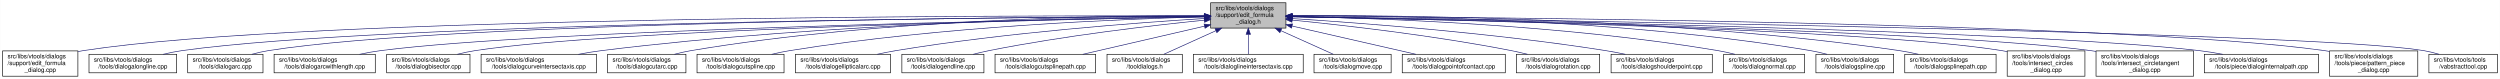
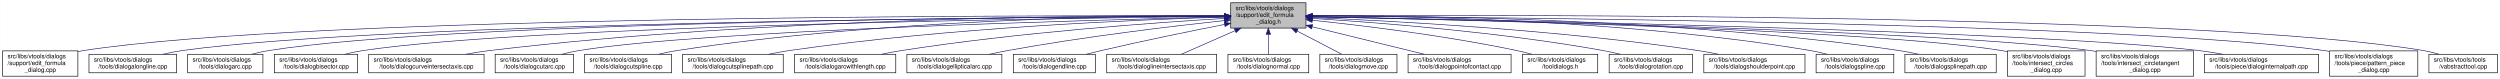
- <svg xmlns="http://www.w3.org/2000/svg" xmlns:xlink="http://www.w3.org/1999/xlink" width="4052pt" height="128pt" viewBox="0.00 0.00 4051.50 128.00">
+ <svg xmlns="http://www.w3.org/2000/svg" xmlns:xlink="http://www.w3.org/1999/xlink" width="4053pt" height="128pt" viewBox="0.00 0.00 4052.50 128.00">
  <g id="graph0" class="graph" transform="scale(1 1) rotate(0) translate(4 124)">
-     <polygon fill="white" stroke="transparent" points="-4,4 -4,-124 4047.5,-124 4047.5,4 -4,4" />
+     <polygon fill="white" stroke="transparent" points="-4,4 -4,-124 4048.5,-124 4048.5,4 -4,4" />
    <g id="node1" class="node">
      <g id="a_node1">
        <a xlink:title=" ">
-           <polygon fill="#bfbfbf" stroke="black" points="1958,-78.5 1958,-119.5 2080,-119.5 2080,-78.5 1958,-78.5" />
-           <text text-anchor="start" x="1966" y="-107.5" font-family="Helvetica,sans-Serif" font-size="10.00">src/libs/vtools/dialogs</text>
-           <text text-anchor="start" x="1966" y="-96.5" font-family="Helvetica,sans-Serif" font-size="10.00">/support/edit_formula</text>
-           <text text-anchor="middle" x="2019" y="-85.5" font-family="Helvetica,sans-Serif" font-size="10.00">_dialog.h</text>
+           <polygon fill="#bfbfbf" stroke="black" points="1991,-78.5 1991,-119.5 2113,-119.5 2113,-78.5 1991,-78.5" />
+           <text text-anchor="start" x="1999" y="-107.5" font-family="Helvetica,sans-Serif" font-size="10.00">src/libs/vtools/dialogs</text>
+           <text text-anchor="start" x="1999" y="-96.5" font-family="Helvetica,sans-Serif" font-size="10.00">/support/edit_formula</text>
+           <text text-anchor="middle" x="2052" y="-85.5" font-family="Helvetica,sans-Serif" font-size="10.00">_dialog.h</text>
        </a>
      </g>
    </g>
    <g id="node2" class="node">
      <g id="a_node2">
        <a xlink:href="../../d7/d8d/edit__formula__dialog_8cpp.html" target="_top" xlink:title=" ">
          <polygon fill="white" stroke="black" points="0,-0.5 0,-41.5 122,-41.5 122,-0.5 0,-0.5" />
          <text text-anchor="start" x="8" y="-29.5" font-family="Helvetica,sans-Serif" font-size="10.00">src/libs/vtools/dialogs</text>
          <text text-anchor="start" x="8" y="-18.5" font-family="Helvetica,sans-Serif" font-size="10.00">/support/edit_formula</text>
          <text text-anchor="middle" x="61" y="-7.5" font-family="Helvetica,sans-Serif" font-size="10.00">_dialog.cpp</text>
        </a>
      </g>
    </g>
    <g id="edge1" class="edge">
-       <path fill="none" stroke="midnightblue" d="M1947.44,-98.25C1647.55,-98.94 490.88,-97.85 131,-42 128.13,-41.55 125.21,-41.03 122.27,-40.44" />
-       <polygon fill="midnightblue" stroke="midnightblue" points="1947.76,-101.75 1957.75,-98.23 1947.74,-94.75 1947.76,-101.75" />
+       <path fill="none" stroke="midnightblue" d="M1980.21,-98.3C1676.68,-99.18 497.58,-98.8 131,-42 128.13,-41.55 125.21,-41.03 122.27,-40.44" />
+       <polygon fill="midnightblue" stroke="midnightblue" points="1980.64,-101.79 1990.63,-98.26 1980.62,-94.79 1980.64,-101.79" />
    </g>
    <g id="node3" class="node">
      <g id="a_node3">
        <a xlink:href="../../d6/d5d/dialogalongline_8cpp.html" target="_top" xlink:title=" ">
          <polygon fill="white" stroke="black" points="140,-6 140,-36 282,-36 282,-6 140,-6" />
          <text text-anchor="start" x="148" y="-24" font-family="Helvetica,sans-Serif" font-size="10.00">src/libs/vtools/dialogs</text>
          <text text-anchor="middle" x="211" y="-13" font-family="Helvetica,sans-Serif" font-size="10.00">/tools/dialogalongline.cpp</text>
        </a>
      </g>
    </g>
    <g id="edge2" class="edge">
-       <path fill="none" stroke="midnightblue" d="M1947.53,-97.71C1664.11,-96.24 618.78,-87.75 291,-42 280.93,-40.59 270.3,-38.43 260.18,-36.04" />
-       <polygon fill="midnightblue" stroke="midnightblue" points="1947.67,-101.21 1957.69,-97.76 1947.7,-94.21 1947.67,-101.21" />
+       <path fill="none" stroke="midnightblue" d="M1980.62,-97.76C1693.92,-96.48 625.61,-88.6 291,-42 280.93,-40.6 270.3,-38.44 260.18,-36.04" />
+       <polygon fill="midnightblue" stroke="midnightblue" points="1980.87,-101.26 1990.88,-97.8 1980.9,-94.26 1980.87,-101.26" />
    </g>
    <g id="node4" class="node">
      <g id="a_node4">
        <a xlink:href="../../d1/d37/dialogarc_8cpp.html" target="_top" xlink:title=" ">
          <polygon fill="white" stroke="black" points="300,-6 300,-36 422,-36 422,-6 300,-6" />
          <text text-anchor="start" x="308" y="-24" font-family="Helvetica,sans-Serif" font-size="10.00">src/libs/vtools/dialogs</text>
          <text text-anchor="middle" x="361" y="-13" font-family="Helvetica,sans-Serif" font-size="10.00">/tools/dialogarc.cpp</text>
        </a>
      </g>
    </g>
    <g id="edge3" class="edge">
-       <path fill="none" stroke="midnightblue" d="M1947.98,-97.79C1679.89,-96.62 729.45,-89.18 431,-42 422.14,-40.6 412.8,-38.44 403.95,-36.04" />
-       <polygon fill="midnightblue" stroke="midnightblue" points="1947.97,-101.29 1957.98,-97.83 1948,-94.29 1947.97,-101.29" />
+       <path fill="none" stroke="midnightblue" d="M1980.43,-97.84C1708.04,-96.89 736,-90.1 431,-42 422.14,-40.6 412.8,-38.44 403.95,-36.05" />
+       <polygon fill="midnightblue" stroke="midnightblue" points="1980.58,-101.34 1990.59,-97.88 1980.6,-94.34 1980.58,-101.34" />
    </g>
    <g id="node5" class="node">
      <g id="a_node5">
-         <a xlink:href="../../d2/d29/dialogarcwithlength_8cpp.html" target="_top" xlink:title=" ">
-           <polygon fill="white" stroke="black" points="440,-6 440,-36 604,-36 604,-6 440,-6" />
-           <text text-anchor="start" x="448" y="-24" font-family="Helvetica,sans-Serif" font-size="10.00">src/libs/vtools/dialogs</text>
-           <text text-anchor="middle" x="522" y="-13" font-family="Helvetica,sans-Serif" font-size="10.00">/tools/dialogarcwithlength.cpp</text>
+         <a xlink:href="../../da/dfa/dialogbisector_8cpp.html" target="_top" xlink:title=" ">
+           <polygon fill="white" stroke="black" points="440.5,-6 440.5,-36 575.5,-36 575.5,-6 440.5,-6" />
+           <text text-anchor="start" x="448.5" y="-24" font-family="Helvetica,sans-Serif" font-size="10.00">src/libs/vtools/dialogs</text>
+           <text text-anchor="middle" x="508" y="-13" font-family="Helvetica,sans-Serif" font-size="10.00">/tools/dialogbisector.cpp</text>
        </a>
      </g>
    </g>
    <g id="edge4" class="edge">
-       <path fill="none" stroke="midnightblue" d="M1947.27,-96.82C1698.7,-92.46 875.15,-75.76 613,-42 601.77,-40.55 589.88,-38.4 578.52,-36.04" />
-       <polygon fill="midnightblue" stroke="midnightblue" points="1947.56,-100.32 1957.62,-97 1947.68,-93.32 1947.56,-100.32" />
+       <path fill="none" stroke="midnightblue" d="M1980.51,-97.35C1725.07,-94.69 858.17,-82.8 584,-42 574.42,-40.57 564.31,-38.4 554.69,-36" />
+       <polygon fill="midnightblue" stroke="midnightblue" points="1980.74,-100.85 1990.78,-97.45 1980.81,-93.85 1980.74,-100.85" />
    </g>
    <g id="node6" class="node">
      <g id="a_node6">
-         <a xlink:href="../../da/dfa/dialogbisector_8cpp.html" target="_top" xlink:title=" ">
-           <polygon fill="white" stroke="black" points="622.5,-6 622.5,-36 757.5,-36 757.5,-6 622.5,-6" />
-           <text text-anchor="start" x="630.5" y="-24" font-family="Helvetica,sans-Serif" font-size="10.00">src/libs/vtools/dialogs</text>
-           <text text-anchor="middle" x="690" y="-13" font-family="Helvetica,sans-Serif" font-size="10.00">/tools/dialogbisector.cpp</text>
+         <a xlink:href="../../dd/d39/dialogcurveintersectaxis_8cpp.html" target="_top" xlink:title=" ">
+           <polygon fill="white" stroke="black" points="593.5,-6 593.5,-36 780.5,-36 780.5,-6 593.5,-6" />
+           <text text-anchor="start" x="601.5" y="-24" font-family="Helvetica,sans-Serif" font-size="10.00">src/libs/vtools/dialogs</text>
+           <text text-anchor="middle" x="687" y="-13" font-family="Helvetica,sans-Serif" font-size="10.00">/tools/dialogcurveintersectaxis.cpp</text>
        </a>
      </g>
    </g>
    <g id="edge5" class="edge">
-       <path fill="none" stroke="midnightblue" d="M1947.36,-96.8C1716.91,-92.63 996.3,-77.04 766,-42 756.56,-40.56 746.6,-38.42 737.11,-36.06" />
-       <polygon fill="midnightblue" stroke="midnightblue" points="1947.58,-100.3 1957.64,-96.98 1947.7,-93.31 1947.58,-100.3" />
+       <path fill="none" stroke="midnightblue" d="M1980.66,-98.56C1787.82,-99.26 1240.27,-95.94 789,-42 776.55,-40.51 763.34,-38.36 750.7,-36.01" />
+       <polygon fill="midnightblue" stroke="midnightblue" points="1980.96,-102.06 1990.94,-98.51 1980.93,-95.06 1980.96,-102.06" />
    </g>
    <g id="node7" class="node">
      <g id="a_node7">
-         <a xlink:href="../../dd/d39/dialogcurveintersectaxis_8cpp.html" target="_top" xlink:title=" ">
-           <polygon fill="white" stroke="black" points="775.5,-6 775.5,-36 962.5,-36 962.5,-6 775.5,-6" />
-           <text text-anchor="start" x="783.5" y="-24" font-family="Helvetica,sans-Serif" font-size="10.00">src/libs/vtools/dialogs</text>
-           <text text-anchor="middle" x="869" y="-13" font-family="Helvetica,sans-Serif" font-size="10.00">/tools/dialogcurveintersectaxis.cpp</text>
+         <a xlink:href="../../d9/d90/dialogcutarc_8cpp.html" target="_top" xlink:title=" ">
+           <polygon fill="white" stroke="black" points="798.5,-6 798.5,-36 925.5,-36 925.5,-6 798.5,-6" />
+           <text text-anchor="start" x="806.5" y="-24" font-family="Helvetica,sans-Serif" font-size="10.00">src/libs/vtools/dialogs</text>
+           <text text-anchor="middle" x="862" y="-13" font-family="Helvetica,sans-Serif" font-size="10.00">/tools/dialogcutarc.cpp</text>
        </a>
      </g>
    </g>
    <g id="edge6" class="edge">
-       <path fill="none" stroke="midnightblue" d="M1947.84,-97.63C1778.12,-96 1336.47,-87.37 971,-42 958.73,-40.48 945.73,-38.34 933.26,-36.02" />
-       <polygon fill="midnightblue" stroke="midnightblue" points="1947.87,-101.13 1957.9,-97.72 1947.93,-94.13 1947.87,-101.13" />
+       <path fill="none" stroke="midnightblue" d="M1980.53,-96.48C1767.11,-91.63 1136.79,-74.83 934,-42 925.04,-40.55 915.59,-38.4 906.6,-36.03" />
+       <polygon fill="midnightblue" stroke="midnightblue" points="1980.59,-99.99 1990.67,-96.71 1980.75,-92.99 1980.59,-99.99" />
    </g>
    <g id="node8" class="node">
      <g id="a_node8">
-         <a xlink:href="../../d9/d90/dialogcutarc_8cpp.html" target="_top" xlink:title=" ">
-           <polygon fill="white" stroke="black" points="980.5,-6 980.5,-36 1107.5,-36 1107.5,-6 980.5,-6" />
-           <text text-anchor="start" x="988.5" y="-24" font-family="Helvetica,sans-Serif" font-size="10.00">src/libs/vtools/dialogs</text>
-           <text text-anchor="middle" x="1044" y="-13" font-family="Helvetica,sans-Serif" font-size="10.00">/tools/dialogcutarc.cpp</text>
+         <a xlink:href="../../d3/d2e/dialogcutspline_8cpp.html" target="_top" xlink:title=" ">
+           <polygon fill="white" stroke="black" points="943.5,-6 943.5,-36 1084.5,-36 1084.5,-6 943.5,-6" />
+           <text text-anchor="start" x="951.5" y="-24" font-family="Helvetica,sans-Serif" font-size="10.00">src/libs/vtools/dialogs</text>
+           <text text-anchor="middle" x="1014" y="-13" font-family="Helvetica,sans-Serif" font-size="10.00">/tools/dialogcutspline.cpp</text>
        </a>
      </g>
    </g>
    <g id="edge7" class="edge">
-       <path fill="none" stroke="midnightblue" d="M1947.78,-98.61C1794.51,-98.84 1422.44,-93.48 1116,-42 1107.17,-40.52 1097.87,-38.38 1089,-36.05" />
-       <polygon fill="midnightblue" stroke="midnightblue" points="1948.01,-102.11 1958,-98.59 1947.99,-95.11 1948.01,-102.11" />
+       <path fill="none" stroke="midnightblue" d="M1980.81,-98.44C1821.02,-98.42 1422.02,-92.78 1093,-42 1083.35,-40.51 1073.17,-38.37 1063.43,-36.04" />
+       <polygon fill="midnightblue" stroke="midnightblue" points="1980.99,-101.94 1990.99,-98.43 1980.99,-94.94 1980.99,-101.94" />
    </g>
    <g id="node9" class="node">
      <g id="a_node9">
-         <a xlink:href="../../d3/d2e/dialogcutspline_8cpp.html" target="_top" xlink:title=" ">
-           <polygon fill="white" stroke="black" points="1125.5,-6 1125.5,-36 1266.5,-36 1266.5,-6 1125.5,-6" />
-           <text text-anchor="start" x="1133.5" y="-24" font-family="Helvetica,sans-Serif" font-size="10.00">src/libs/vtools/dialogs</text>
-           <text text-anchor="middle" x="1196" y="-13" font-family="Helvetica,sans-Serif" font-size="10.00">/tools/dialogcutspline.cpp</text>
+         <a xlink:href="../../df/d30/dialogcutsplinepath_8cpp.html" target="_top" xlink:title=" ">
+           <polygon fill="white" stroke="black" points="1102.5,-6 1102.5,-36 1265.5,-36 1265.5,-6 1102.5,-6" />
+           <text text-anchor="start" x="1110.5" y="-24" font-family="Helvetica,sans-Serif" font-size="10.00">src/libs/vtools/dialogs</text>
+           <text text-anchor="middle" x="1184" y="-13" font-family="Helvetica,sans-Serif" font-size="10.00">/tools/dialogcutsplinepath.cpp</text>
        </a>
      </g>
    </g>
    <g id="edge8" class="edge">
-       <path fill="none" stroke="midnightblue" d="M1947.86,-96.65C1815.03,-93.24 1520.57,-81.49 1276,-42 1266.39,-40.45 1256.24,-38.31 1246.52,-36.01" />
-       <polygon fill="midnightblue" stroke="midnightblue" points="1947.83,-100.15 1957.91,-96.9 1948,-93.15 1947.83,-100.15" />
+       <path fill="none" stroke="midnightblue" d="M1980.6,-96.3C1843.29,-92.26 1533.12,-79.47 1275,-42 1264.27,-40.44 1252.93,-38.33 1242.03,-36.06" />
+       <polygon fill="midnightblue" stroke="midnightblue" points="1980.88,-99.81 1990.98,-96.6 1981.09,-92.81 1980.88,-99.81" />
    </g>
    <g id="node10" class="node">
      <g id="a_node10">
-         <a xlink:href="../../d9/d68/dialogellipticalarc_8cpp.html" target="_top" xlink:title=" ">
-           <polygon fill="white" stroke="black" points="1285,-6 1285,-36 1439,-36 1439,-6 1285,-6" />
-           <text text-anchor="start" x="1293" y="-24" font-family="Helvetica,sans-Serif" font-size="10.00">src/libs/vtools/dialogs</text>
-           <text text-anchor="middle" x="1362" y="-13" font-family="Helvetica,sans-Serif" font-size="10.00">/tools/dialogellipticalarc.cpp</text>
+         <a xlink:href="../../d2/d29/dialogarcwithlength_8cpp.html" target="_top" xlink:title=" ">
+           <polygon fill="white" stroke="black" points="1284,-6 1284,-36 1448,-36 1448,-6 1284,-6" />
+           <text text-anchor="start" x="1292" y="-24" font-family="Helvetica,sans-Serif" font-size="10.00">src/libs/vtools/dialogs</text>
+           <text text-anchor="middle" x="1366" y="-13" font-family="Helvetica,sans-Serif" font-size="10.00">/tools/dialogarcwithlength.cpp</text>
        </a>
      </g>
    </g>
    <g id="edge9" class="edge">
-       <path fill="none" stroke="midnightblue" d="M1947.65,-94.01C1839.17,-87.26 1626.53,-71.38 1448,-42 1438.17,-40.38 1427.79,-38.3 1417.76,-36.08" />
-       <polygon fill="midnightblue" stroke="midnightblue" points="1947.62,-97.51 1957.81,-94.63 1948.05,-90.53 1947.62,-97.51" />
+       <path fill="none" stroke="midnightblue" d="M1980.72,-94.12C1868.71,-87.39 1644.88,-71.37 1457,-42 1446.61,-40.38 1435.63,-38.29 1425.03,-36.07" />
+       <polygon fill="midnightblue" stroke="midnightblue" points="1980.69,-97.63 1990.88,-94.72 1981.1,-90.64 1980.69,-97.63" />
    </g>
    <g id="node11" class="node">
      <g id="a_node11">
-         <a xlink:href="../../d3/d15/dialogendline_8cpp.html" target="_top" xlink:title=" ">
-           <polygon fill="white" stroke="black" points="1457.5,-6 1457.5,-36 1590.5,-36 1590.5,-6 1457.5,-6" />
-           <text text-anchor="start" x="1465.5" y="-24" font-family="Helvetica,sans-Serif" font-size="10.00">src/libs/vtools/dialogs</text>
-           <text text-anchor="middle" x="1524" y="-13" font-family="Helvetica,sans-Serif" font-size="10.00">/tools/dialogendline.cpp</text>
+         <a xlink:href="../../d9/d68/dialogellipticalarc_8cpp.html" target="_top" xlink:title=" ">
+           <polygon fill="white" stroke="black" points="1466,-6 1466,-36 1620,-36 1620,-6 1466,-6" />
+           <text text-anchor="start" x="1474" y="-24" font-family="Helvetica,sans-Serif" font-size="10.00">src/libs/vtools/dialogs</text>
+           <text text-anchor="middle" x="1543" y="-13" font-family="Helvetica,sans-Serif" font-size="10.00">/tools/dialogellipticalarc.cpp</text>
        </a>
      </g>
    </g>
    <g id="edge10" class="edge">
-       <path fill="none" stroke="midnightblue" d="M1947.55,-91.29C1863.6,-82.76 1720.37,-66.17 1599,-42 1590.54,-40.32 1581.62,-38.22 1573.01,-36.03" />
-       <polygon fill="midnightblue" stroke="midnightblue" points="1947.44,-94.8 1957.74,-92.32 1948.14,-87.83 1947.44,-94.8" />
+       <path fill="none" stroke="midnightblue" d="M1980.79,-90.7C1896.45,-81.57 1751.91,-64.37 1629,-42 1619.5,-40.27 1609.47,-38.18 1599.74,-36.01" />
+       <polygon fill="midnightblue" stroke="midnightblue" points="1980.45,-94.19 1990.77,-91.78 1981.2,-87.23 1980.45,-94.19" />
    </g>
    <g id="node12" class="node">
      <g id="a_node12">
-         <a xlink:href="../../df/d30/dialogcutsplinepath_8cpp.html" target="_top" xlink:title=" ">
-           <polygon fill="white" stroke="black" points="1608.5,-6 1608.5,-36 1771.5,-36 1771.5,-6 1608.5,-6" />
-           <text text-anchor="start" x="1616.5" y="-24" font-family="Helvetica,sans-Serif" font-size="10.00">src/libs/vtools/dialogs</text>
-           <text text-anchor="middle" x="1690" y="-13" font-family="Helvetica,sans-Serif" font-size="10.00">/tools/dialogcutsplinepath.cpp</text>
+         <a xlink:href="../../d3/d15/dialogendline_8cpp.html" target="_top" xlink:title=" ">
+           <polygon fill="white" stroke="black" points="1638.5,-6 1638.5,-36 1771.5,-36 1771.5,-6 1638.5,-6" />
+           <text text-anchor="start" x="1646.5" y="-24" font-family="Helvetica,sans-Serif" font-size="10.00">src/libs/vtools/dialogs</text>
+           <text text-anchor="middle" x="1705" y="-13" font-family="Helvetica,sans-Serif" font-size="10.00">/tools/dialogendline.cpp</text>
        </a>
      </g>
    </g>
    <g id="edge11" class="edge">
-       <path fill="none" stroke="midnightblue" d="M1947.93,-81.58C1889.15,-68 1806.54,-48.92 1750.78,-36.04" />
-       <polygon fill="midnightblue" stroke="midnightblue" points="1947.36,-85.04 1957.89,-83.88 1948.93,-78.22 1947.36,-85.04" />
+       <path fill="none" stroke="midnightblue" d="M1981.02,-84.41C1926.22,-73.66 1848.59,-57.86 1781,-42 1773.16,-40.16 1764.9,-38.11 1756.83,-36.03" />
+       <polygon fill="midnightblue" stroke="midnightblue" points="1980.5,-87.88 1990.98,-86.36 1981.84,-81.01 1980.5,-87.88" />
    </g>
    <g id="node13" class="node">
      <g id="a_node13">
-         <a xlink:href="../../df/ded/tooldialogs_8h.html" target="_top" xlink:title=" ">
-           <polygon fill="white" stroke="black" points="1790,-6 1790,-36 1912,-36 1912,-6 1790,-6" />
+         <a xlink:href="../../de/d3c/dialoglineintersectaxis_8cpp.html" target="_top" xlink:title=" ">
+           <polygon fill="white" stroke="black" points="1790,-6 1790,-36 1968,-36 1968,-6 1790,-6" />
          <text text-anchor="start" x="1798" y="-24" font-family="Helvetica,sans-Serif" font-size="10.00">src/libs/vtools/dialogs</text>
-           <text text-anchor="middle" x="1851" y="-13" font-family="Helvetica,sans-Serif" font-size="10.00">/tooldialogs.h</text>
+           <text text-anchor="middle" x="1879" y="-13" font-family="Helvetica,sans-Serif" font-size="10.00">/tools/dialoglineintersectaxis.cpp</text>
        </a>
      </g>
    </g>
    <g id="edge12" class="edge">
-       <path fill="none" stroke="midnightblue" d="M1966.57,-74.28C1938.88,-61.76 1905.83,-46.81 1882.18,-36.11" />
-       <polygon fill="midnightblue" stroke="midnightblue" points="1965.18,-77.5 1975.74,-78.43 1968.07,-71.12 1965.18,-77.5" />
+       <path fill="none" stroke="midnightblue" d="M1998.01,-74.28C1969.5,-61.76 1935.46,-46.81 1911.11,-36.11" />
+       <polygon fill="midnightblue" stroke="midnightblue" points="1996.88,-77.61 2007.45,-78.43 1999.7,-71.2 1996.88,-77.61" />
    </g>
    <g id="node14" class="node">
      <g id="a_node14">
-         <a xlink:href="../../de/d3c/dialoglineintersectaxis_8cpp.html" target="_top" xlink:title=" ">
-           <polygon fill="white" stroke="black" points="1930,-6 1930,-36 2108,-36 2108,-6 1930,-6" />
-           <text text-anchor="start" x="1938" y="-24" font-family="Helvetica,sans-Serif" font-size="10.00">src/libs/vtools/dialogs</text>
-           <text text-anchor="middle" x="2019" y="-13" font-family="Helvetica,sans-Serif" font-size="10.00">/tools/dialoglineintersectaxis.cpp</text>
+         <a xlink:href="../../da/df4/dialognormal_8cpp.html" target="_top" xlink:title=" ">
+           <polygon fill="white" stroke="black" points="1986.5,-6 1986.5,-36 2117.5,-36 2117.5,-6 1986.5,-6" />
+           <text text-anchor="start" x="1994.5" y="-24" font-family="Helvetica,sans-Serif" font-size="10.00">src/libs/vtools/dialogs</text>
+           <text text-anchor="middle" x="2052" y="-13" font-family="Helvetica,sans-Serif" font-size="10.00">/tools/dialognormal.cpp</text>
        </a>
      </g>
    </g>
    <g id="edge13" class="edge">
-       <path fill="none" stroke="midnightblue" d="M2019,-68.28C2019,-57.25 2019,-45.25 2019,-36.23" />
-       <polygon fill="midnightblue" stroke="midnightblue" points="2015.5,-68.43 2019,-78.43 2022.5,-68.43 2015.5,-68.43" />
+       <path fill="none" stroke="midnightblue" d="M2052,-68.28C2052,-57.25 2052,-45.25 2052,-36.23" />
+       <polygon fill="midnightblue" stroke="midnightblue" points="2048.5,-68.43 2052,-78.43 2055.5,-68.43 2048.5,-68.43" />
    </g>
    <g id="node15" class="node">
      <g id="a_node15">
        <a xlink:href="../../d2/d51/dialogmove_8cpp.html" target="_top" xlink:title=" ">
-           <polygon fill="white" stroke="black" points="2125.5,-6 2125.5,-36 2250.5,-36 2250.5,-6 2125.5,-6" />
-           <text text-anchor="start" x="2133.5" y="-24" font-family="Helvetica,sans-Serif" font-size="10.00">src/libs/vtools/dialogs</text>
-           <text text-anchor="middle" x="2188" y="-13" font-family="Helvetica,sans-Serif" font-size="10.00">/tools/dialogmove.cpp</text>
+           <polygon fill="white" stroke="black" points="2135.5,-6 2135.5,-36 2260.5,-36 2260.5,-6 2135.5,-6" />
+           <text text-anchor="start" x="2143.5" y="-24" font-family="Helvetica,sans-Serif" font-size="10.00">src/libs/vtools/dialogs</text>
+           <text text-anchor="middle" x="2198" y="-13" font-family="Helvetica,sans-Serif" font-size="10.00">/tools/dialogmove.cpp</text>
        </a>
      </g>
    </g>
    <g id="edge14" class="edge">
-       <path fill="none" stroke="midnightblue" d="M2071.74,-74.28C2099.6,-61.76 2132.84,-46.81 2156.63,-36.11" />
-       <polygon fill="midnightblue" stroke="midnightblue" points="2070.21,-71.13 2062.52,-78.43 2073.08,-77.52 2070.21,-71.13" />
+       <path fill="none" stroke="midnightblue" d="M2098.48,-73.81C2122.26,-61.43 2150.4,-46.78 2170.67,-36.23" />
+       <polygon fill="midnightblue" stroke="midnightblue" points="2096.85,-70.71 2089.6,-78.43 2100.08,-76.92 2096.85,-70.71" />
    </g>
    <g id="node16" class="node">
      <g id="a_node16">
        <a xlink:href="../../d9/df4/dialogpointofcontact_8cpp.html" target="_top" xlink:title=" ">
-           <polygon fill="white" stroke="black" points="2268.5,-6 2268.5,-36 2435.5,-36 2435.5,-6 2268.5,-6" />
-           <text text-anchor="start" x="2276.5" y="-24" font-family="Helvetica,sans-Serif" font-size="10.00">src/libs/vtools/dialogs</text>
-           <text text-anchor="middle" x="2352" y="-13" font-family="Helvetica,sans-Serif" font-size="10.00">/tools/dialogpointofcontact.cpp</text>
+           <polygon fill="white" stroke="black" points="2278.5,-6 2278.5,-36 2445.5,-36 2445.5,-6 2278.5,-6" />
+           <text text-anchor="start" x="2286.5" y="-24" font-family="Helvetica,sans-Serif" font-size="10.00">src/libs/vtools/dialogs</text>
+           <text text-anchor="middle" x="2362" y="-13" font-family="Helvetica,sans-Serif" font-size="10.00">/tools/dialogpointofcontact.cpp</text>
        </a>
      </g>
    </g>
    <g id="edge15" class="edge">
-       <path fill="none" stroke="midnightblue" d="M2090.16,-81.76C2149.7,-68.17 2233.78,-48.98 2290.46,-36.04" />
-       <polygon fill="midnightblue" stroke="midnightblue" points="2089.05,-78.42 2080.08,-84.06 2090.61,-85.25 2089.05,-78.42" />
+       <path fill="none" stroke="midnightblue" d="M2123.29,-80.52C2178.38,-67.02 2253.62,-48.57 2304.8,-36.02" />
+       <polygon fill="midnightblue" stroke="midnightblue" points="2122.12,-77.2 2113.25,-82.98 2123.79,-84 2122.12,-77.2" />
    </g>
    <g id="node17" class="node">
      <g id="a_node17">
-         <a xlink:href="../../dc/d64/dialogrotation_8cpp.html" target="_top" xlink:title=" ">
-           <polygon fill="white" stroke="black" points="2453.5,-6 2453.5,-36 2588.5,-36 2588.5,-6 2453.5,-6" />
-           <text text-anchor="start" x="2461.5" y="-24" font-family="Helvetica,sans-Serif" font-size="10.00">src/libs/vtools/dialogs</text>
-           <text text-anchor="middle" x="2521" y="-13" font-family="Helvetica,sans-Serif" font-size="10.00">/tools/dialogrotation.cpp</text>
+         <a xlink:href="../../df/ded/tooldialogs_8h.html" target="_top" xlink:title=" ">
+           <polygon fill="white" stroke="black" points="2464,-6 2464,-36 2586,-36 2586,-6 2464,-6" />
+           <text text-anchor="start" x="2472" y="-24" font-family="Helvetica,sans-Serif" font-size="10.00">src/libs/vtools/dialogs</text>
+           <text text-anchor="middle" x="2525" y="-13" font-family="Helvetica,sans-Serif" font-size="10.00">/tooldialogs.h</text>
        </a>
      </g>
    </g>
    <g id="edge16" class="edge">
-       <path fill="none" stroke="midnightblue" d="M2090.11,-91.43C2175.05,-82.95 2321.21,-66.32 2445,-42 2453.57,-40.32 2462.6,-38.22 2471.33,-36.03" />
-       <polygon fill="midnightblue" stroke="midnightblue" points="2089.67,-87.96 2080.06,-92.43 2090.36,-94.93 2089.67,-87.96" />
+       <path fill="none" stroke="midnightblue" d="M2123.31,-91.15C2204.26,-82.66 2340.01,-66.29 2455,-42 2462.91,-40.33 2471.25,-38.24 2479.29,-36.05" />
+       <polygon fill="midnightblue" stroke="midnightblue" points="2122.81,-87.68 2113.23,-92.19 2123.53,-94.64 2122.81,-87.68" />
    </g>
    <g id="node18" class="node">
      <g id="a_node18">
-         <a xlink:href="../../d3/d23/dialogshoulderpoint_8cpp.html" target="_top" xlink:title=" ">
-           <polygon fill="white" stroke="black" points="2607,-6 2607,-36 2771,-36 2771,-6 2607,-6" />
-           <text text-anchor="start" x="2615" y="-24" font-family="Helvetica,sans-Serif" font-size="10.00">src/libs/vtools/dialogs</text>
-           <text text-anchor="middle" x="2689" y="-13" font-family="Helvetica,sans-Serif" font-size="10.00">/tools/dialogshoulderpoint.cpp</text>
+         <a xlink:href="../../dc/d64/dialogrotation_8cpp.html" target="_top" xlink:title=" ">
+           <polygon fill="white" stroke="black" points="2604.5,-6 2604.5,-36 2739.5,-36 2739.5,-6 2604.5,-6" />
+           <text text-anchor="start" x="2612.5" y="-24" font-family="Helvetica,sans-Serif" font-size="10.00">src/libs/vtools/dialogs</text>
+           <text text-anchor="middle" x="2672" y="-13" font-family="Helvetica,sans-Serif" font-size="10.00">/tools/dialogrotation.cpp</text>
        </a>
      </g>
    </g>
    <g id="edge17" class="edge">
-       <path fill="none" stroke="midnightblue" d="M2090.43,-93.86C2200.09,-86.88 2416.32,-70.65 2598,-42 2608.39,-40.36 2619.36,-38.27 2629.96,-36.05" />
-       <polygon fill="midnightblue" stroke="midnightblue" points="2089.92,-90.38 2080.16,-94.5 2090.36,-97.37 2089.92,-90.38" />
+       <path fill="none" stroke="midnightblue" d="M2123.18,-94.1C2227.4,-87.62 2427.34,-72.24 2595,-42 2603.97,-40.38 2613.43,-38.27 2622.54,-36.02" />
+       <polygon fill="midnightblue" stroke="midnightblue" points="2122.86,-90.62 2113.09,-94.72 2123.29,-97.6 2122.86,-90.62" />
    </g>
    <g id="node19" class="node">
      <g id="a_node19">
-         <a xlink:href="../../da/df4/dialognormal_8cpp.html" target="_top" xlink:title=" ">
-           <polygon fill="white" stroke="black" points="2789.5,-6 2789.5,-36 2920.5,-36 2920.5,-6 2789.5,-6" />
-           <text text-anchor="start" x="2797.5" y="-24" font-family="Helvetica,sans-Serif" font-size="10.00">src/libs/vtools/dialogs</text>
-           <text text-anchor="middle" x="2855" y="-13" font-family="Helvetica,sans-Serif" font-size="10.00">/tools/dialognormal.cpp</text>
+         <a xlink:href="../../d3/d23/dialogshoulderpoint_8cpp.html" target="_top" xlink:title=" ">
+           <polygon fill="white" stroke="black" points="2758,-6 2758,-36 2922,-36 2922,-6 2758,-6" />
+           <text text-anchor="start" x="2766" y="-24" font-family="Helvetica,sans-Serif" font-size="10.00">src/libs/vtools/dialogs</text>
+           <text text-anchor="middle" x="2840" y="-13" font-family="Helvetica,sans-Serif" font-size="10.00">/tools/dialogshoulderpoint.cpp</text>
        </a>
      </g>
    </g>
    <g id="edge18" class="edge">
-       <path fill="none" stroke="midnightblue" d="M2090.37,-97.19C2225.77,-94.67 2528.87,-84.34 2780,-42 2789.04,-40.48 2798.56,-38.35 2807.68,-36.05" />
-       <polygon fill="midnightblue" stroke="midnightblue" points="2090.07,-93.69 2080.13,-97.37 2090.19,-100.69 2090.07,-93.69" />
+       <path fill="none" stroke="midnightblue" d="M2123.73,-95.46C2250.49,-90.25 2522.15,-75.88 2749,-42 2759.56,-40.42 2770.72,-38.33 2781.48,-36.09" />
+       <polygon fill="midnightblue" stroke="midnightblue" points="2123.24,-91.98 2113.39,-95.88 2123.52,-98.97 2123.24,-91.98" />
    </g>
    <g id="node20" class="node">
      <g id="a_node20">
        <a xlink:href="../../df/de5/dialogspline_8cpp.html" target="_top" xlink:title=" ">
-           <polygon fill="white" stroke="black" points="2939,-6 2939,-36 3065,-36 3065,-6 2939,-6" />
-           <text text-anchor="start" x="2947" y="-24" font-family="Helvetica,sans-Serif" font-size="10.00">src/libs/vtools/dialogs</text>
-           <text text-anchor="middle" x="3002" y="-13" font-family="Helvetica,sans-Serif" font-size="10.00">/tools/dialogspline.cpp</text>
+           <polygon fill="white" stroke="black" points="2940,-6 2940,-36 3066,-36 3066,-6 2940,-6" />
+           <text text-anchor="start" x="2948" y="-24" font-family="Helvetica,sans-Serif" font-size="10.00">src/libs/vtools/dialogs</text>
+           <text text-anchor="middle" x="3003" y="-13" font-family="Helvetica,sans-Serif" font-size="10.00">/tools/dialogspline.cpp</text>
        </a>
      </g>
    </g>
    <g id="edge19" class="edge">
-       <path fill="none" stroke="midnightblue" d="M2090.56,-98.67C2245.01,-99.01 2620.65,-93.88 2930,-42 2938.83,-40.52 2948.13,-38.38 2957,-36.05" />
-       <polygon fill="midnightblue" stroke="midnightblue" points="2090.28,-95.17 2080.27,-98.64 2090.26,-102.17 2090.28,-95.17" />
+       <path fill="none" stroke="midnightblue" d="M2123.27,-98.44C2273.66,-98.28 2634,-92.15 2931,-42 2939.83,-40.51 2949.13,-38.37 2958,-36.04" />
+       <polygon fill="midnightblue" stroke="midnightblue" points="2123.24,-94.94 2113.24,-98.44 2123.24,-101.94 2123.24,-94.94" />
    </g>
    <g id="node21" class="node">
      <g id="a_node21">
        <a xlink:href="../../dc/dc2/dialogsplinepath_8cpp.html" target="_top" xlink:title=" ">
-           <polygon fill="white" stroke="black" points="3083,-6 3083,-36 3231,-36 3231,-6 3083,-6" />
-           <text text-anchor="start" x="3091" y="-24" font-family="Helvetica,sans-Serif" font-size="10.00">src/libs/vtools/dialogs</text>
-           <text text-anchor="middle" x="3157" y="-13" font-family="Helvetica,sans-Serif" font-size="10.00">/tools/dialogsplinepath.cpp</text>
+           <polygon fill="white" stroke="black" points="3084,-6 3084,-36 3232,-36 3232,-6 3084,-6" />
+           <text text-anchor="start" x="3092" y="-24" font-family="Helvetica,sans-Serif" font-size="10.00">src/libs/vtools/dialogs</text>
+           <text text-anchor="middle" x="3158" y="-13" font-family="Helvetica,sans-Serif" font-size="10.00">/tools/dialogsplinepath.cpp</text>
        </a>
      </g>
    </g>
    <g id="edge20" class="edge">
-       <path fill="none" stroke="midnightblue" d="M2090.15,-98.71C2260.85,-99.43 2706.71,-95.54 3074,-42 3084.12,-40.52 3094.81,-38.39 3105.04,-36.06" />
-       <polygon fill="midnightblue" stroke="midnightblue" points="2090.06,-95.21 2080.04,-98.66 2090.02,-102.21 2090.06,-95.21" />
+       <path fill="none" stroke="midnightblue" d="M2123.37,-98.54C2290.61,-98.83 2720.54,-93.97 3075,-42 3085.12,-40.52 3095.81,-38.38 3106.04,-36.05" />
+       <polygon fill="midnightblue" stroke="midnightblue" points="2123.22,-95.04 2113.21,-98.51 2123.2,-102.04 2123.22,-95.04" />
    </g>
    <g id="node22" class="node">
      <g id="a_node22">
        <a xlink:href="../../d5/de8/intersect__circles__dialog_8cpp.html" target="_top" xlink:title=" ">
-           <polygon fill="white" stroke="black" points="3249,-0.5 3249,-41.5 3375,-41.5 3375,-0.5 3249,-0.5" />
-           <text text-anchor="start" x="3257" y="-29.5" font-family="Helvetica,sans-Serif" font-size="10.00">src/libs/vtools/dialogs</text>
-           <text text-anchor="start" x="3257" y="-18.5" font-family="Helvetica,sans-Serif" font-size="10.00">/tools/intersect_circles</text>
-           <text text-anchor="middle" x="3312" y="-7.5" font-family="Helvetica,sans-Serif" font-size="10.00">_dialog.cpp</text>
+           <polygon fill="white" stroke="black" points="3250,-0.5 3250,-41.5 3376,-41.5 3376,-0.5 3250,-0.5" />
+           <text text-anchor="start" x="3258" y="-29.5" font-family="Helvetica,sans-Serif" font-size="10.00">src/libs/vtools/dialogs</text>
+           <text text-anchor="start" x="3258" y="-18.5" font-family="Helvetica,sans-Serif" font-size="10.00">/tools/intersect_circles</text>
+           <text text-anchor="middle" x="3313" y="-7.5" font-family="Helvetica,sans-Serif" font-size="10.00">_dialog.cpp</text>
        </a>
      </g>
    </g>
    <g id="edge21" class="edge">
-       <path fill="none" stroke="midnightblue" d="M2090.39,-96.83C2316.69,-92.81 3016.34,-77.72 3240,-42 3242.95,-41.53 3245.94,-40.98 3248.96,-40.38" />
-       <polygon fill="midnightblue" stroke="midnightblue" points="2090.23,-93.34 2080.29,-97.01 2090.35,-100.34 2090.23,-93.34" />
+       <path fill="none" stroke="midnightblue" d="M2123.38,-96.73C2345.7,-92.46 3023.82,-76.83 3241,-42 3243.95,-41.53 3246.94,-40.98 3249.96,-40.37" />
+       <polygon fill="midnightblue" stroke="midnightblue" points="2123.07,-93.24 2113.14,-96.93 2123.2,-100.24 2123.07,-93.24" />
    </g>
    <g id="node23" class="node">
      <g id="a_node23">
        <a xlink:href="../../d5/d5a/intersect__circletangent__dialog_8cpp.html" target="_top" xlink:title=" ">
-           <polygon fill="white" stroke="black" points="3393,-0.5 3393,-41.5 3551,-41.5 3551,-0.5 3393,-0.5" />
-           <text text-anchor="start" x="3401" y="-29.5" font-family="Helvetica,sans-Serif" font-size="10.00">src/libs/vtools/dialogs</text>
-           <text text-anchor="start" x="3401" y="-18.5" font-family="Helvetica,sans-Serif" font-size="10.00">/tools/intersect_circletangent</text>
-           <text text-anchor="middle" x="3472" y="-7.5" font-family="Helvetica,sans-Serif" font-size="10.00">_dialog.cpp</text>
+           <polygon fill="white" stroke="black" points="3394,-0.5 3394,-41.5 3552,-41.5 3552,-0.5 3394,-0.5" />
+           <text text-anchor="start" x="3402" y="-29.5" font-family="Helvetica,sans-Serif" font-size="10.00">src/libs/vtools/dialogs</text>
+           <text text-anchor="start" x="3402" y="-18.5" font-family="Helvetica,sans-Serif" font-size="10.00">/tools/intersect_circletangent</text>
+           <text text-anchor="middle" x="3473" y="-7.5" font-family="Helvetica,sans-Serif" font-size="10.00">_dialog.cpp</text>
        </a>
      </g>
    </g>
    <g id="edge22" class="edge">
-       <path fill="none" stroke="midnightblue" d="M2090.31,-96.79C2333.63,-92.41 3130.2,-75.76 3384,-42 3386.95,-41.61 3389.95,-41.16 3392.97,-40.68" />
-       <polygon fill="midnightblue" stroke="midnightblue" points="2090.1,-93.3 2080.17,-96.97 2090.23,-100.3 2090.1,-93.3" />
+       <path fill="none" stroke="midnightblue" d="M2123.63,-96.71C2363.58,-92.1 3137.85,-75 3385,-42 3387.95,-41.61 3390.95,-41.16 3393.97,-40.67" />
+       <polygon fill="midnightblue" stroke="midnightblue" points="2123.21,-93.21 2113.28,-96.9 2123.35,-100.21 2123.21,-93.21" />
    </g>
    <g id="node24" class="node">
      <g id="a_node24">
        <a xlink:href="../../dc/d82/dialoginternalpath_8cpp.html" target="_top" xlink:title=" ">
-           <polygon fill="white" stroke="black" points="3568.5,-6 3568.5,-36 3753.5,-36 3753.5,-6 3568.5,-6" />
-           <text text-anchor="start" x="3576.5" y="-24" font-family="Helvetica,sans-Serif" font-size="10.00">src/libs/vtools/dialogs</text>
-           <text text-anchor="middle" x="3661" y="-13" font-family="Helvetica,sans-Serif" font-size="10.00">/tools/piece/dialoginternalpath.cpp</text>
+           <polygon fill="white" stroke="black" points="3569.5,-6 3569.5,-36 3754.5,-36 3754.5,-6 3569.5,-6" />
+           <text text-anchor="start" x="3577.5" y="-24" font-family="Helvetica,sans-Serif" font-size="10.00">src/libs/vtools/dialogs</text>
+           <text text-anchor="middle" x="3662" y="-13" font-family="Helvetica,sans-Serif" font-size="10.00">/tools/piece/dialoginternalpath.cpp</text>
        </a>
      </g>
    </g>
    <g id="edge23" class="edge">
-       <path fill="none" stroke="midnightblue" d="M2090.41,-96.91C2353.69,-92.68 3269.71,-75.8 3560,-42 3572.43,-40.55 3585.61,-38.4 3598.21,-36.04" />
-       <polygon fill="midnightblue" stroke="midnightblue" points="2090.16,-93.42 2080.21,-97.08 2090.27,-100.42 2090.16,-93.42" />
+       <path fill="none" stroke="midnightblue" d="M2123.25,-96.85C2382.78,-92.45 3277.22,-75.15 3561,-42 3573.43,-40.55 3586.61,-38.39 3599.21,-36.03" />
+       <polygon fill="midnightblue" stroke="midnightblue" points="2123.13,-93.36 2113.19,-97.02 2123.25,-100.35 2123.13,-93.36" />
    </g>
    <g id="node25" class="node">
      <g id="a_node25">
        <a xlink:href="../../de/d46/pattern__piece__dialog_8cpp.html" target="_top" xlink:title=" ">
-           <polygon fill="white" stroke="black" points="3771.5,-0.5 3771.5,-41.5 3914.5,-41.5 3914.5,-0.5 3771.5,-0.5" />
-           <text text-anchor="start" x="3779.5" y="-29.5" font-family="Helvetica,sans-Serif" font-size="10.00">src/libs/vtools/dialogs</text>
-           <text text-anchor="start" x="3779.5" y="-18.5" font-family="Helvetica,sans-Serif" font-size="10.00">/tools/piece/pattern_piece</text>
-           <text text-anchor="middle" x="3843" y="-7.5" font-family="Helvetica,sans-Serif" font-size="10.00">_dialog.cpp</text>
+           <polygon fill="white" stroke="black" points="3772.5,-0.5 3772.5,-41.5 3915.5,-41.5 3915.5,-0.5 3772.5,-0.5" />
+           <text text-anchor="start" x="3780.5" y="-29.5" font-family="Helvetica,sans-Serif" font-size="10.00">src/libs/vtools/dialogs</text>
+           <text text-anchor="start" x="3780.5" y="-18.5" font-family="Helvetica,sans-Serif" font-size="10.00">/tools/piece/pattern_piece</text>
+           <text text-anchor="middle" x="3844" y="-7.5" font-family="Helvetica,sans-Serif" font-size="10.00">_dialog.cpp</text>
        </a>
      </g>
    </g>
    <g id="edge24" class="edge">
-       <path fill="none" stroke="midnightblue" d="M2090.65,-97.73C2375.99,-96.35 3431.99,-88.15 3763,-42 3765.69,-41.62 3768.43,-41.19 3771.18,-40.72" />
-       <polygon fill="midnightblue" stroke="midnightblue" points="2090.41,-94.23 2080.43,-97.78 2090.44,-101.23 2090.41,-94.23" />
+       <path fill="none" stroke="midnightblue" d="M2123.28,-97.68C2404.76,-96.12 3439.44,-87.35 3764,-42 3766.69,-41.62 3769.43,-41.19 3772.18,-40.72" />
+       <polygon fill="midnightblue" stroke="midnightblue" points="2123.17,-94.18 2113.19,-97.74 2123.21,-101.18 2123.17,-94.18" />
    </g>
    <g id="node26" class="node">
      <g id="a_node26">
        <a xlink:href="../../d9/d4e/vabstracttool_8cpp.html" target="_top" xlink:title=" ">
-           <polygon fill="white" stroke="black" points="3932.5,-6 3932.5,-36 4043.5,-36 4043.5,-6 3932.5,-6" />
-           <text text-anchor="start" x="3940.5" y="-24" font-family="Helvetica,sans-Serif" font-size="10.00">src/libs/vtools/tools</text>
-           <text text-anchor="middle" x="3988" y="-13" font-family="Helvetica,sans-Serif" font-size="10.00">/vabstracttool.cpp</text>
+           <polygon fill="white" stroke="black" points="3933.5,-6 3933.5,-36 4044.5,-36 4044.5,-6 3933.5,-6" />
+           <text text-anchor="start" x="3941.5" y="-24" font-family="Helvetica,sans-Serif" font-size="10.00">src/libs/vtools/tools</text>
+           <text text-anchor="middle" x="3989" y="-13" font-family="Helvetica,sans-Serif" font-size="10.00">/vabstracttool.cpp</text>
        </a>
      </g>
    </g>
    <g id="edge25" class="edge">
-       <path fill="none" stroke="midnightblue" d="M2090.38,-97.06C2414.63,-92.61 3740.91,-72.7 3924,-42 3932.15,-40.63 3940.7,-38.49 3948.81,-36.1" />
-       <polygon fill="midnightblue" stroke="midnightblue" points="2090.13,-93.56 2080.17,-97.2 2090.22,-100.56 2090.13,-93.56" />
+       <path fill="none" stroke="midnightblue" d="M2123.52,-98.46C2421.96,-100 3568.89,-101.8 3925,-42 3933.15,-40.63 3941.7,-38.48 3949.81,-36.09" />
+       <polygon fill="midnightblue" stroke="midnightblue" points="2123.29,-94.96 2113.27,-98.41 2123.25,-101.96 2123.29,-94.96" />
    </g>
  </g>
</svg>
